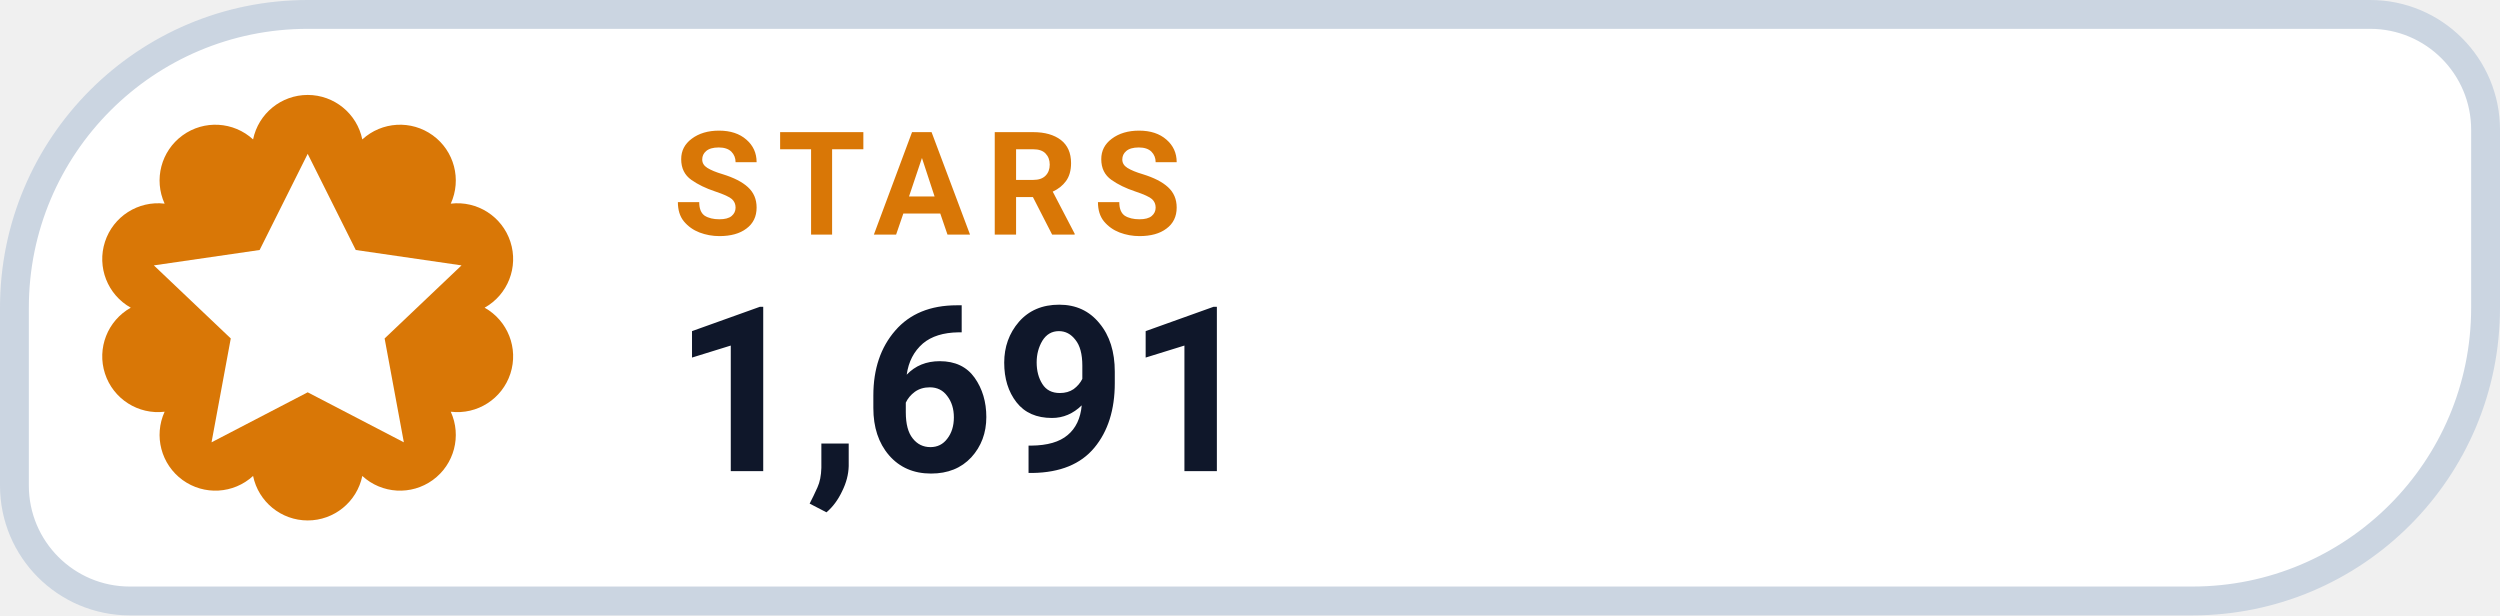
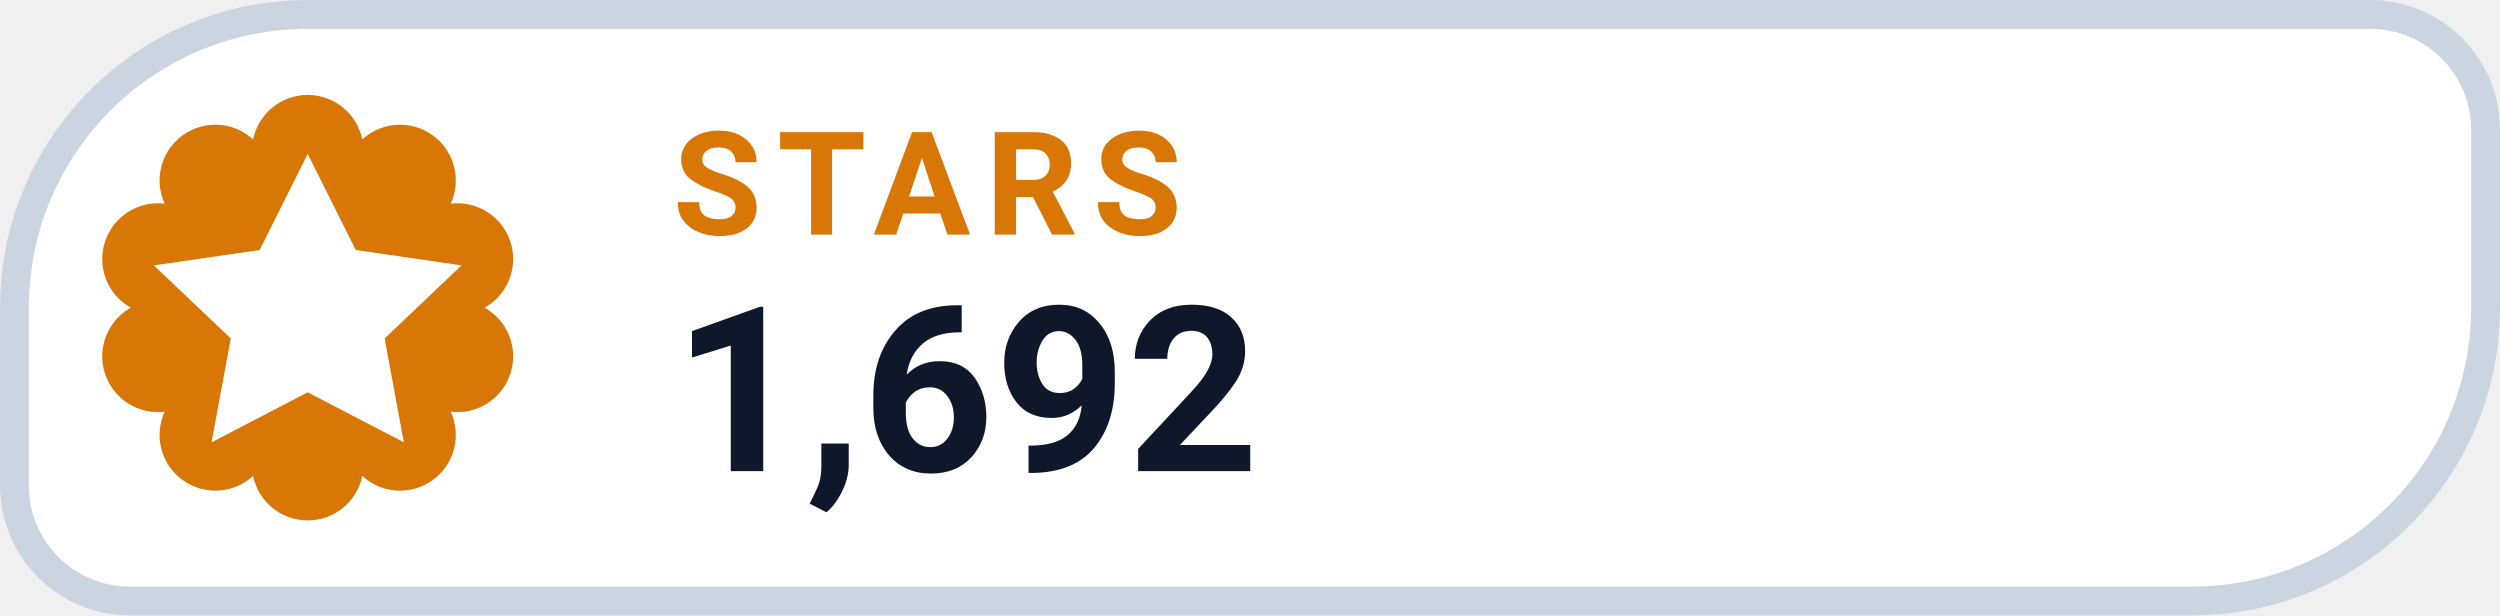
- <svg xmlns="http://www.w3.org/2000/svg" width="130" height="32" viewBox="0 0 130 32" role="img" aria-label="STARS 1,691">
+ <svg xmlns="http://www.w3.org/2000/svg" width="130" height="32" viewBox="0 0 130 32" role="img" aria-label="STARS 1,692">
  <path d="M 16.00 0.75 H 123.25 A 6.00 6.00 0 0 1 129.25 6.75 V 16.00 A 15.25 15.25 0 0 1 114.00 31.25 H 6.75 A 6.00 6.00 0 0 1 0.75 25.25 V 16.00 A 15.25 15.25 0 0 1 16.00 0.75 Z" fill="#FFFFFF" stroke="#CBD5E1" stroke-width="1.5" />
  <path d="M 13.16 7.25 A 2.90 2.90 0 0 1 18.84 7.25 A 2.90 2.90 0 0 1 23.44 10.59 A 2.90 2.90 0 0 1 25.20 16.00 A 2.90 2.90 0 0 1 23.44 21.41 A 2.90 2.90 0 0 1 18.84 24.75 A 2.90 2.90 0 0 1 13.16 24.75 A 2.90 2.90 0 0 1 8.56 21.41 A 2.90 2.90 0 0 1 6.80 16.00 A 2.90 2.90 0 0 1 8.56 10.59 A 2.90 2.90 0 0 1 13.16 7.25 Z" fill="#D97706" />
  <g transform="translate(16 16)" style="color:#FFFFFF;">
    <path d="M0 -8 l2.5 5 5.5 .8 -4 3.8 1 5.4 -5 -2.6 -5 2.6 1 -5.4 -4 -3.8 5.5 -.8 Z" fill="currentColor" />
  </g>
  <text x="35" y="12.2" fill="#D97706" font-family="-apple-system,BlinkMacSystemFont,'Segoe UI',Roboto,Helvetica,Arial,sans-serif" font-size="7.5" font-weight="700" letter-spacing=".8">STARS</text>
-   <text x="35" y="24.5" fill="#0F172A" font-family="-apple-system,BlinkMacSystemFont,'Segoe UI',Roboto,Helvetica,Arial,sans-serif" font-size="12" font-weight="750">1,691</text>
+   <text x="35" y="24.5" fill="#0F172A" font-family="-apple-system,BlinkMacSystemFont,'Segoe UI',Roboto,Helvetica,Arial,sans-serif" font-size="12" font-weight="750">1,692</text>
</svg>
